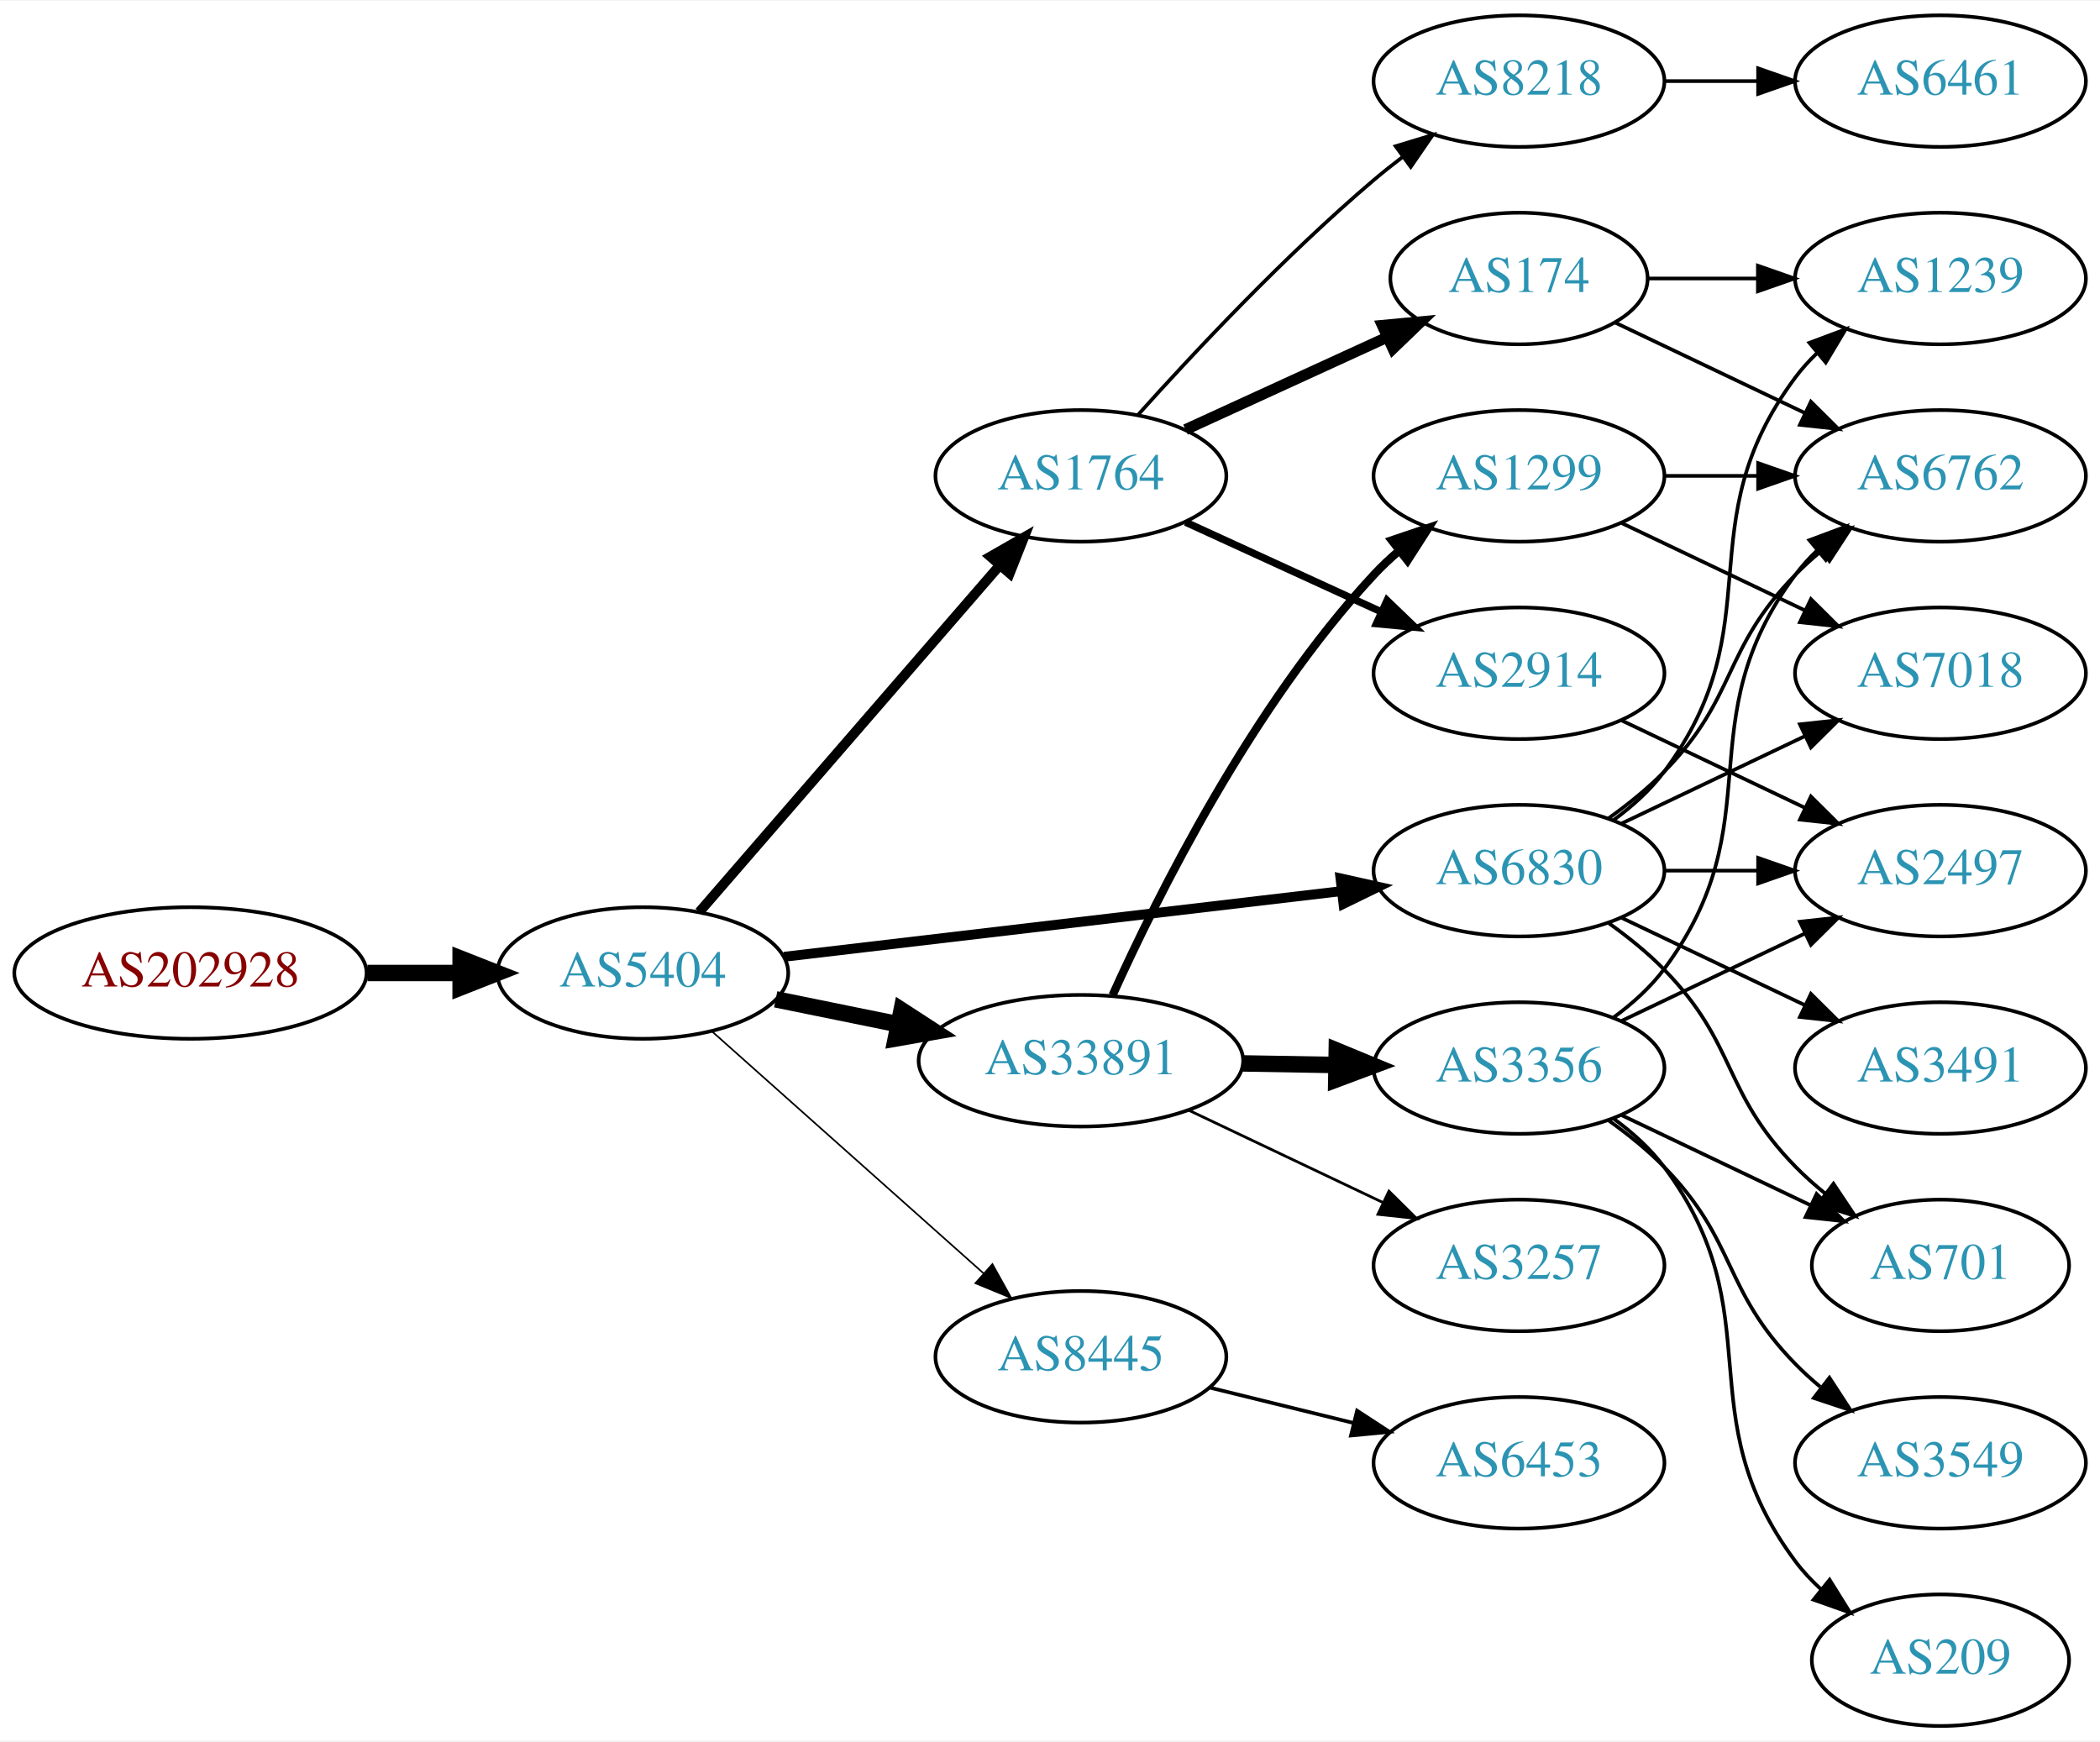
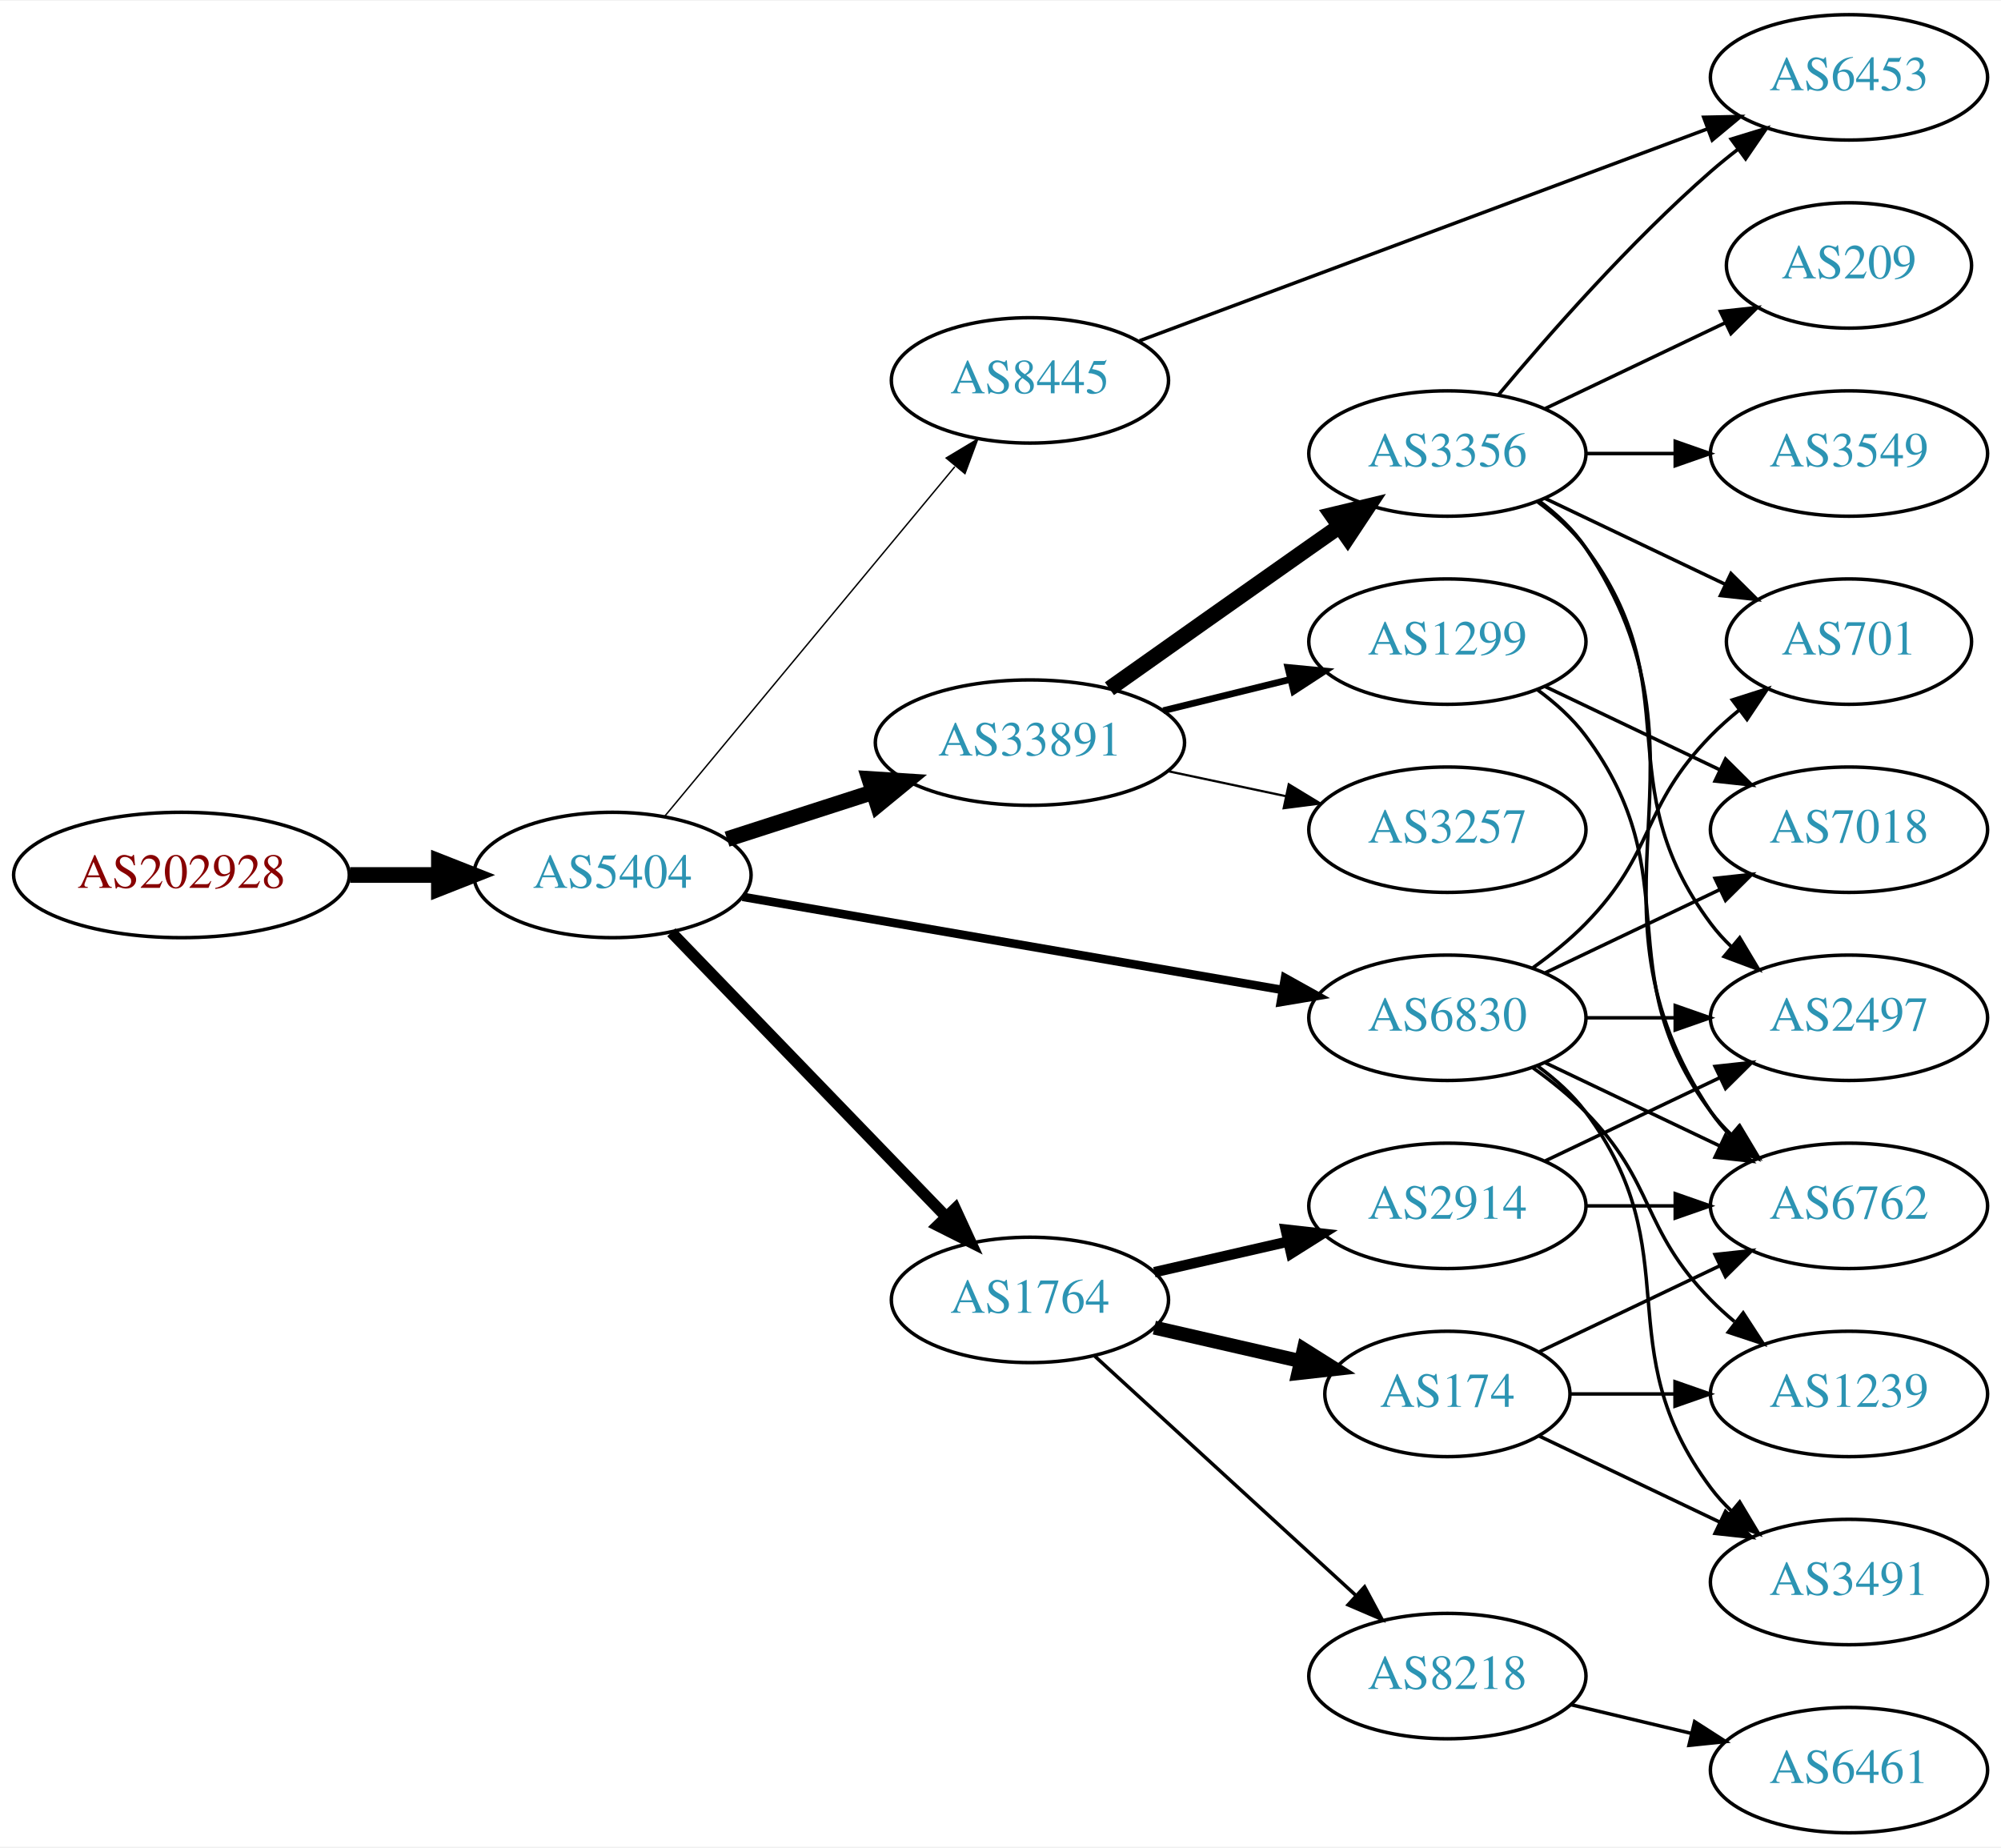
- <svg xmlns="http://www.w3.org/2000/svg" xmlns:xlink="http://www.w3.org/1999/xlink" width="574pt" height="476pt" viewBox="0.00 0.00 574.46 476.00">
-   <g id="graph0" class="graph" transform="scale(1 1) rotate(0) translate(4 472)">
-     <polygon fill="white" stroke="none" points="-4,4 -4,-472 570.463,-472 570.463,4 -4,4" />
+ <svg xmlns="http://www.w3.org/2000/svg" xmlns:xlink="http://www.w3.org/1999/xlink" width="574pt" height="530pt" viewBox="0.00 0.00 574.46 530.00">
+   <g id="graph0" class="graph" transform="scale(1 1) rotate(0) translate(4 526)">
+     <polygon fill="white" stroke="none" points="-4,4 -4,-526 570.463,-526 570.463,4 -4,4" />
    <g id="node1" class="node">
      <g id="a_node1">
        <a xlink:href="/asn/202928" xlink:title="AS202928 ~ z-ix.net [AT]">
-           <ellipse fill="#ffffff" stroke="black" cx="48.096" cy="-206" rx="48.192" ry="18" />
-           <text text-anchor="middle" x="48.096" y="-202.3" font-family="Times,serif" font-size="14.00" fill="#880000">AS202928</text>
+           <ellipse fill="#ffffff" stroke="black" cx="48.096" cy="-275" rx="48.192" ry="18" />
+           <text text-anchor="middle" x="48.096" y="-271.3" font-family="Times,serif" font-size="14.00" fill="#880000">AS202928</text>
        </a>
      </g>
    </g>
    <g id="node2" class="node">
      <g id="a_node2">
        <a xlink:href="/asn/5404" xlink:title="AS5404 ~ ASN conova communications GmbH [AT]">
-           <ellipse fill="#ffffff" stroke="black" cx="171.838" cy="-206" rx="39.794" ry="18" />
-           <text text-anchor="middle" x="171.838" y="-202.3" font-family="Times,serif" font-size="14.00" fill="#2c94b3">AS5404</text>
+           <ellipse fill="#ffffff" stroke="black" cx="171.838" cy="-275" rx="39.794" ry="18" />
+           <text text-anchor="middle" x="171.838" y="-271.3" font-family="Times,serif" font-size="14.00" fill="#2c94b3">AS5404</text>
        </a>
      </g>
    </g>
    <g id="edge1" class="edge">
-       <path fill="none" stroke="black" stroke-width="4.5" d="M96.513,-206C104.867,-206 113.577,-206 121.969,-206" />
-       <polygon fill="black" stroke="black" stroke-width="4.5" points="122.004,-209.938 132.004,-206 122.004,-202.063 122.004,-209.938" />
+       <path fill="none" stroke="black" stroke-width="4.5" d="M96.513,-275C104.867,-275 113.577,-275 121.969,-275" />
+       <polygon fill="black" stroke="black" stroke-width="4.5" points="122.004,-278.938 132.004,-275 122.004,-271.063 122.004,-278.938" />
    </g>
    <g id="node3" class="node">
      <g id="a_node3">
-         <a xlink:href="/asn/1764" xlink:title="AS1764 ~ NEXTLAYER-AS [AT]">
-           <ellipse fill="#ffffff" stroke="black" cx="291.681" cy="-342" rx="39.794" ry="18" />
-           <text text-anchor="middle" x="291.681" y="-338.3" font-family="Times,serif" font-size="14.00" fill="#2c94b3">AS1764</text>
+         <a xlink:href="/asn/33891" xlink:title="AS33891 ~ CORE-BACKBONE GMBH GLOBAL NETWORK [DE]">
+           <ellipse fill="#ffffff" stroke="black" cx="291.681" cy="-313" rx="44.393" ry="18" />
+           <text text-anchor="middle" x="291.681" y="-309.3" font-family="Times,serif" font-size="14.00" fill="#2c94b3">AS33891</text>
        </a>
      </g>
    </g>
    <g id="edge2" class="edge">
-       <path fill="none" stroke="black" stroke-width="2.7" d="M187.288,-222.676C207.873,-246.433 245.772,-290.172 269.523,-317.582" />
-       <polygon fill="black" stroke="black" stroke-width="2.7" points="266.919,-319.922 276.113,-325.187 272.209,-315.338 266.919,-319.922" />
+       <path fill="none" stroke="black" stroke-width="4.5" d="M204.728,-285.283C217.563,-289.422 232.582,-294.265 246.444,-298.735" />
+       <polygon fill="black" stroke="black" stroke-width="4.5" points="245.559,-302.587 256.285,-301.909 247.976,-295.092 245.559,-302.587" />
    </g>
    <g id="node4" class="node">
      <g id="a_node4">
+         <a xlink:href="/asn/1764" xlink:title="AS1764 ~ NEXTLAYER-AS [AT]">
+           <ellipse fill="#ffffff" stroke="black" cx="291.681" cy="-153" rx="39.794" ry="18" />
+           <text text-anchor="middle" x="291.681" y="-149.3" font-family="Times,serif" font-size="14.00" fill="#2c94b3">AS1764</text>
+         </a>
+       </g>
+     </g>
+     <g id="edge3" class="edge">
+       <path fill="none" stroke="black" stroke-width="3.273" d="M188.731,-258.547C209.025,-237.536 244.295,-201.022 267.564,-176.932" />
+       <polygon fill="black" stroke="black" stroke-width="3.273" points="270.233,-179.207 274.663,-169.582 265.198,-174.343 270.233,-179.207" />
+     </g>
+     <g id="node5" class="node">
+       <g id="a_node5">
        <a xlink:href="/asn/6830" xlink:title="AS6830 ~ LGI-UPC [AT]">
          <ellipse fill="#ffffff" stroke="black" cx="411.523" cy="-234" rx="39.794" ry="18" />
          <text text-anchor="middle" x="411.523" y="-230.3" font-family="Times,serif" font-size="14.00" fill="#2c94b3">AS6830</text>
        </a>
      </g>
    </g>
-     <g id="edge3" class="edge">
-       <path fill="none" stroke="black" stroke-width="2.7" d="M210.5,-210.437C251.79,-215.301 318.122,-223.115 362.97,-228.398" />
-       <polygon fill="black" stroke="black" stroke-width="2.7" points="362.697,-231.89 373.037,-229.584 363.516,-224.938 362.697,-231.89" />
-     </g>
-     <g id="node5" class="node">
-       <g id="a_node5">
-         <a xlink:href="/asn/33891" xlink:title="AS33891 ~ CORE-BACKBONE GMBH GLOBAL NETWORK [DE]">
-           <ellipse fill="#ffffff" stroke="black" cx="291.681" cy="-182" rx="44.393" ry="18" />
-           <text text-anchor="middle" x="291.681" y="-178.3" font-family="Times,serif" font-size="14.00" fill="#2c94b3">AS33891</text>
-         </a>
-       </g>
-     </g>
    <g id="edge4" class="edge">
-       <path fill="none" stroke="black" stroke-width="4.5" d="M208.195,-198.799C218.68,-196.664 230.357,-194.286 241.549,-192.006" />
-       <polygon fill="black" stroke="black" stroke-width="4.5" points="242.63,-195.805 251.643,-189.951 241.058,-188.088 242.63,-195.805" />
+       <path fill="none" stroke="black" stroke-width="2.455" d="M209.196,-268.728C250.786,-261.554 318.97,-249.793 364.298,-241.974" />
+       <polygon fill="black" stroke="black" stroke-width="2.455" points="364.91,-245.42 374.169,-240.271 363.72,-238.522 364.91,-245.42" />
    </g>
    <g id="node6" class="node">
      <g id="a_node6">
        <a xlink:href="/asn/8445" xlink:title="AS8445 ~ SALZBURG-AG-AS [AT]">
-           <ellipse fill="#ffffff" stroke="black" cx="291.681" cy="-101" rx="39.794" ry="18" />
-           <text text-anchor="middle" x="291.681" y="-97.3" font-family="Times,serif" font-size="14.00" fill="#2c94b3">AS8445</text>
+           <ellipse fill="#ffffff" stroke="black" cx="291.681" cy="-417" rx="39.794" ry="18" />
+           <text text-anchor="middle" x="291.681" y="-413.3" font-family="Times,serif" font-size="14.00" fill="#2c94b3">AS8445</text>
        </a>
      </g>
    </g>
    <g id="edge5" class="edge">
-       <path fill="none" stroke="black" stroke-width="0.45" d="M190.736,-190.053C210.549,-172.399 242.648,-143.798 265.108,-123.786" />
-       <polygon fill="black" stroke="black" stroke-width="0.45" points="267.477,-126.363 272.614,-117.097 262.82,-121.137 267.477,-126.363" />
+       <path fill="none" stroke="black" stroke-width="0.409" d="M186.819,-291.847C207.461,-316.721 246.221,-363.426 270.11,-392.212" />
+       <polygon fill="black" stroke="black" stroke-width="0.409" points="267.638,-394.715 276.718,-400.175 273.025,-390.245 267.638,-394.715" />
    </g>
    <g id="node7" class="node">
      <g id="a_node7">
-         <a xlink:href="/asn/8218" xlink:title="AS8218 ~ legacy Neotelecoms [FR]">
-           <ellipse fill="#ffffff" stroke="black" cx="411.523" cy="-450" rx="39.794" ry="18" />
-           <text text-anchor="middle" x="411.523" y="-446.3" font-family="Times,serif" font-size="14.00" fill="#2c94b3">AS8218</text>
+         <a xlink:href="/asn/3257" xlink:title="AS3257 ~ GTT [DE]">
+           <ellipse fill="#ffffff" stroke="black" cx="411.523" cy="-288" rx="39.794" ry="18" />
+           <text text-anchor="middle" x="411.523" y="-284.3" font-family="Times,serif" font-size="14.00" fill="#2c94b3">AS3257</text>
        </a>
      </g>
    </g>
    <g id="edge6" class="edge">
-       <path fill="none" stroke="black" d="M307.327,-358.725C322.627,-375.765 347.725,-402.523 371.877,-423 374.374,-425.117 377.034,-427.232 379.746,-429.293" />
-       <polygon fill="black" stroke="black" points="377.782,-432.194 387.922,-435.266 381.912,-426.541 377.782,-432.194" />
+       <path fill="none" stroke="black" stroke-width="0.643" d="M331.267,-304.814C342.059,-302.524 353.889,-300.015 365.04,-297.649" />
+       <polygon fill="black" stroke="black" stroke-width="0.643" points="365.986,-301.026 375.042,-295.527 364.533,-294.179 365.986,-301.026" />
    </g>
    <g id="node8" class="node">
      <g id="a_node8">
-         <a xlink:href="/asn/174" xlink:title="AS174 ~ Cogent Communications [US]">
-           <ellipse fill="#ffffff" stroke="black" cx="411.523" cy="-396" rx="35.194" ry="18" />
-           <text text-anchor="middle" x="411.523" y="-392.3" font-family="Times,serif" font-size="14.00" fill="#2c94b3">AS174</text>
+         <a xlink:href="/asn/1299" xlink:title="AS1299 ~ Telia Carrier [EU]">
+           <ellipse fill="#ffffff" stroke="black" cx="411.523" cy="-342" rx="39.794" ry="18" />
+           <text text-anchor="middle" x="411.523" y="-338.3" font-family="Times,serif" font-size="14.00" fill="#2c94b3">AS1299</text>
        </a>
      </g>
    </g>
    <g id="edge7" class="edge">
-       <path fill="none" stroke="black" stroke-width="3" d="M320.309,-354.661C336.726,-362.183 357.707,-371.798 375.304,-379.861" />
-       <polygon fill="black" stroke="black" stroke-width="3" points="374.132,-383.174 384.681,-384.158 377.048,-376.811 374.132,-383.174" />
+       <path fill="none" stroke="black" stroke-width="1.929" d="M329.967,-322.176C341.556,-325.028 354.443,-328.199 366.449,-331.154" />
+       <polygon fill="black" stroke="black" stroke-width="1.929" points="365.733,-334.582 376.28,-333.573 367.406,-327.785 365.733,-334.582" />
    </g>
    <g id="node9" class="node">
      <g id="a_node9">
+         <a xlink:href="/asn/3356" xlink:title="AS3356 ~ Level 3 Parent, LLC [US]">
+           <ellipse fill="#ffffff" stroke="black" cx="411.523" cy="-396" rx="39.794" ry="18" />
+           <text text-anchor="middle" x="411.523" y="-392.3" font-family="Times,serif" font-size="14.00" fill="#2c94b3">AS3356</text>
+         </a>
+       </g>
+     </g>
+     <g id="edge8" class="edge">
+       <path fill="none" stroke="black" stroke-width="4.5" d="M314.507,-328.483C330.399,-339.745 352.451,-355.347 371.877,-369 374.708,-370.99 377.658,-373.059 380.611,-375.127" />
+       <polygon fill="black" stroke="black" stroke-width="4.5" points="378.391,-378.379 388.842,-380.885 382.904,-371.926 378.391,-378.379" />
+     </g>
+     <g id="node17" class="node">
+       <g id="a_node17">
+         <a xlink:href="/asn/174" xlink:title="AS174 ~ Cogent Communications [US]">
+           <ellipse fill="#ffffff" stroke="black" cx="411.523" cy="-126" rx="35.194" ry="18" />
+           <text text-anchor="middle" x="411.523" y="-122.3" font-family="Times,serif" font-size="14.00" fill="#2c94b3">AS174</text>
+         </a>
+       </g>
+     </g>
+     <g id="edge17" class="edge">
+       <path fill="none" stroke="black" stroke-width="4" d="M327.4,-145.045C340.492,-142.045 355.514,-138.604 369.155,-135.478" />
+       <polygon fill="black" stroke="black" stroke-width="4" points="370.297,-138.807 379.262,-133.162 368.733,-131.984 370.297,-138.807" />
+     </g>
+     <g id="node18" class="node">
+       <g id="a_node18">
        <a xlink:href="/asn/2914" xlink:title="AS2914 ~ NTT America, Inc. [US]">
-           <ellipse fill="#ffffff" stroke="black" cx="411.523" cy="-288" rx="39.794" ry="18" />
-           <text text-anchor="middle" x="411.523" y="-284.3" font-family="Times,serif" font-size="14.00" fill="#2c94b3">AS2914</text>
-         </a>
-       </g>
-     </g>
-     <g id="edge8" class="edge">
-       <path fill="none" stroke="black" stroke-width="2" d="M320.309,-329.339C336.266,-322.027 356.537,-312.739 373.82,-304.819" />
-       <polygon fill="black" stroke="black" stroke-width="2" points="375.434,-307.929 383.067,-300.581 372.518,-301.565 375.434,-307.929" />
-     </g>
-     <g id="node11" class="node">
-       <g id="a_node11">
-         <a xlink:href="/asn/701" xlink:title="AS701 ~ UUNET [US]">
-           <ellipse fill="#ffffff" stroke="black" cx="526.816" cy="-126" rx="35.194" ry="18" />
-           <text text-anchor="middle" x="526.816" y="-122.3" font-family="Times,serif" font-size="14.00" fill="#2c94b3">AS701</text>
-         </a>
-       </g>
-     </g>
-     <g id="edge10" class="edge">
-       <path fill="none" stroke="black" d="M436.117,-219.611C441.373,-215.852 446.705,-211.563 451.17,-207 471.342,-186.383 466.997,-173.617 487.17,-153 489.649,-150.466 492.395,-148.017 495.248,-145.696" />
-       <polygon fill="black" stroke="black" points="497.55,-148.343 503.433,-139.532 493.339,-142.752 497.55,-148.343" />
+           <ellipse fill="#ffffff" stroke="black" cx="411.523" cy="-180" rx="39.794" ry="18" />
+           <text text-anchor="middle" x="411.523" y="-176.3" font-family="Times,serif" font-size="14.00" fill="#2c94b3">AS2914</text>
+         </a>
+       </g>
+     </g>
+     <g id="edge18" class="edge">
+       <path fill="none" stroke="black" stroke-width="3" d="M327.4,-160.955C339.4,-163.704 353.021,-166.825 365.713,-169.733" />
+       <polygon fill="black" stroke="black" stroke-width="3" points="365.116,-173.187 375.645,-172.009 366.679,-166.364 365.116,-173.187" />
+     </g>
+     <g id="node19" class="node">
+       <g id="a_node19">
+         <a xlink:href="/asn/8218" xlink:title="AS8218 ~ legacy Neotelecoms [FR]">
+           <ellipse fill="#ffffff" stroke="black" cx="411.523" cy="-45" rx="39.794" ry="18" />
+           <text text-anchor="middle" x="411.523" y="-41.3" font-family="Times,serif" font-size="14.00" fill="#2c94b3">AS8218</text>
+         </a>
+       </g>
+     </g>
+     <g id="edge19" class="edge">
+       <path fill="none" stroke="black" d="M310.323,-136.831C330.195,-118.618 362.658,-88.867 385.227,-68.183" />
+       <polygon fill="black" stroke="black" points="387.753,-70.616 392.76,-61.279 383.023,-65.455 387.753,-70.616" />
    </g>
    <g id="node12" class="node">
      <g id="a_node12">
-         <a xlink:href="/asn/7018" xlink:title="AS7018 ~ AT&amp;T Services, Inc. [US]">
-           <ellipse fill="#ffffff" stroke="black" cx="526.816" cy="-288" rx="39.794" ry="18" />
-           <text text-anchor="middle" x="526.816" y="-284.3" font-family="Times,serif" font-size="14.00" fill="#2c94b3">AS7018</text>
-         </a>
-       </g>
-     </g>
-     <g id="edge11" class="edge">
-       <path fill="none" stroke="black" d="M439.66,-246.934C454.654,-254.081 473.475,-263.052 489.698,-270.785" />
-       <polygon fill="black" stroke="black" points="488.368,-274.028 498.901,-275.171 491.38,-267.709 488.368,-274.028" />
+         <a xlink:href="/asn/701" xlink:title="AS701 ~ UUNET [US]">
+           <ellipse fill="#ffffff" stroke="black" cx="526.816" cy="-342" rx="35.194" ry="18" />
+           <text text-anchor="middle" x="526.816" y="-338.3" font-family="Times,serif" font-size="14.00" fill="#2c94b3">AS701</text>
+         </a>
+       </g>
+     </g>
+     <g id="edge27" class="edge">
+       <path fill="none" stroke="black" d="M436.117,-248.389C441.373,-252.148 446.705,-256.437 451.17,-261 471.342,-281.617 466.997,-294.383 487.17,-315 489.649,-317.534 492.395,-319.983 495.248,-322.304" />
+       <polygon fill="black" stroke="black" points="493.339,-325.248 503.433,-328.468 497.55,-319.657 493.339,-325.248" />
    </g>
    <g id="node13" class="node">
      <g id="a_node13">
        <a xlink:href="/asn/2497" xlink:title="AS2497 ~ Internet Initiative Japan Inc. [JP]">
          <ellipse fill="#ffffff" stroke="black" cx="526.816" cy="-234" rx="39.794" ry="18" />
          <text text-anchor="middle" x="526.816" y="-230.3" font-family="Times,serif" font-size="14.00" fill="#2c94b3">AS2497</text>
        </a>
      </g>
    </g>
-     <g id="edge12" class="edge">
+     <g id="edge25" class="edge">
      <path fill="none" stroke="black" d="M451.195,-234C459.398,-234 468.162,-234 476.694,-234" />
      <polygon fill="black" stroke="black" points="476.934,-237.5 486.934,-234 476.933,-230.5 476.934,-237.5" />
-     </g>
-     <g id="node14" class="node">
-       <g id="a_node14">
-         <a xlink:href="/asn/3491" xlink:title="AS3491 ~ PCCW Global, Inc. [US]">
-           <ellipse fill="#ffffff" stroke="black" cx="526.816" cy="-180" rx="39.794" ry="18" />
-           <text text-anchor="middle" x="526.816" y="-176.3" font-family="Times,serif" font-size="14.00" fill="#2c94b3">AS3491</text>
-         </a>
-       </g>
-     </g>
-     <g id="edge13" class="edge">
-       <path fill="none" stroke="black" d="M439.66,-221.066C454.654,-213.919 473.475,-204.948 489.698,-197.215" />
-       <polygon fill="black" stroke="black" points="491.38,-200.291 498.901,-192.829 488.368,-193.972 491.38,-200.291" />
    </g>
    <g id="node15" class="node">
      <g id="a_node15">
        <a xlink:href="/asn/6762" xlink:title="AS6762 ~ TELECOM ITALIA SPARKLE S.p.A. [IT]">
-           <ellipse fill="#ffffff" stroke="black" cx="526.816" cy="-342" rx="39.794" ry="18" />
-           <text text-anchor="middle" x="526.816" y="-338.3" font-family="Times,serif" font-size="14.00" fill="#2c94b3">AS6762</text>
-         </a>
-       </g>
-     </g>
-     <g id="edge14" class="edge">
-       <path fill="none" stroke="black" d="M436.117,-248.389C441.373,-252.148 446.705,-256.437 451.17,-261 471.342,-281.617 466.997,-294.383 487.17,-315 489.262,-317.139 491.546,-319.218 493.922,-321.21" />
-       <polygon fill="black" stroke="black" points="492.166,-324.275 502.222,-327.611 496.441,-318.732 492.166,-324.275" />
+           <ellipse fill="#ffffff" stroke="black" cx="526.816" cy="-180" rx="39.794" ry="18" />
+           <text text-anchor="middle" x="526.816" y="-176.3" font-family="Times,serif" font-size="14.00" fill="#2c94b3">AS6762</text>
+         </a>
+       </g>
+     </g>
+     <g id="edge26" class="edge">
+       <path fill="none" stroke="black" d="M439.66,-221.066C454.654,-213.919 473.475,-204.948 489.698,-197.215" />
+       <polygon fill="black" stroke="black" points="491.38,-200.291 498.901,-192.829 488.368,-193.972 491.38,-200.291" />
    </g>
    <g id="node16" class="node">
      <g id="a_node16">
+         <a xlink:href="/asn/7018" xlink:title="AS7018 ~ AT&amp;T Services, Inc. [US]">
+           <ellipse fill="#ffffff" stroke="black" cx="526.816" cy="-288" rx="39.794" ry="18" />
+           <text text-anchor="middle" x="526.816" y="-284.3" font-family="Times,serif" font-size="14.00" fill="#2c94b3">AS7018</text>
+         </a>
+       </g>
+     </g>
+     <g id="edge28" class="edge">
+       <path fill="none" stroke="black" d="M439.66,-246.934C454.654,-254.081 473.475,-263.052 489.698,-270.785" />
+       <polygon fill="black" stroke="black" points="488.368,-274.028 498.901,-275.171 491.38,-267.709 488.368,-274.028" />
+     </g>
+     <g id="node20" class="node">
+       <g id="a_node20">
        <a xlink:href="/asn/1239" xlink:title="AS1239 ~ Sprint [US]">
+           <ellipse fill="#ffffff" stroke="black" cx="526.816" cy="-126" rx="39.794" ry="18" />
+           <text text-anchor="middle" x="526.816" y="-122.3" font-family="Times,serif" font-size="14.00" fill="#2c94b3">AS1239</text>
+         </a>
+       </g>
+     </g>
+     <g id="edge24" class="edge">
+       <path fill="none" stroke="black" d="M436.117,-219.611C441.373,-215.852 446.705,-211.563 451.17,-207 471.342,-186.383 466.997,-173.617 487.17,-153 489.262,-150.861 491.546,-148.782 493.922,-146.79" />
+       <polygon fill="black" stroke="black" points="496.441,-149.268 502.222,-140.389 492.166,-143.725 496.441,-149.268" />
+     </g>
+     <g id="node21" class="node">
+       <g id="a_node21">
+         <a xlink:href="/asn/3491" xlink:title="AS3491 ~ PCCW Global, Inc. [US]">
+           <ellipse fill="#ffffff" stroke="black" cx="526.816" cy="-72" rx="39.794" ry="18" />
+           <text text-anchor="middle" x="526.816" y="-68.3" font-family="Times,serif" font-size="14.00" fill="#2c94b3">AS3491</text>
+         </a>
+       </g>
+     </g>
+     <g id="edge23" class="edge">
+       <path fill="none" stroke="black" d="M437.454,-220.118C442.53,-216.389 447.448,-211.984 451.17,-207 481.441,-166.458 456.898,-139.542 487.17,-99 488.914,-96.664 490.921,-94.455 493.085,-92.383" />
+       <polygon fill="black" stroke="black" points="495.444,-94.973 500.885,-85.882 490.963,-89.595 495.444,-94.973" />
+     </g>
+     <g id="node14" class="node">
+       <g id="a_node14">
+         <a xlink:href="/asn/6453" xlink:title="AS6453 ~ TATA COMMUNICATIONS (AMERICA) INC [US]">
+           <ellipse fill="#ffffff" stroke="black" cx="526.816" cy="-504" rx="39.794" ry="18" />
+           <text text-anchor="middle" x="526.816" y="-500.3" font-family="Times,serif" font-size="14.00" fill="#2c94b3">AS6453</text>
+         </a>
+       </g>
+     </g>
+     <g id="edge30" class="edge">
+       <path fill="none" stroke="black" d="M323.159,-428.374C364.987,-443.983 440.23,-472.062 486.328,-489.264" />
+       <polygon fill="black" stroke="black" points="485.107,-492.544 495.7,-492.761 487.554,-485.986 485.107,-492.544" />
+     </g>
+     <g id="edge15" class="edge">
+       <path fill="none" stroke="black" d="M437.454,-328.118C442.53,-324.389 447.448,-319.984 451.17,-315 481.441,-274.458 456.898,-247.542 487.17,-207 488.914,-204.664 490.921,-202.455 493.085,-200.383" />
+       <polygon fill="black" stroke="black" points="495.444,-202.973 500.885,-193.882 490.963,-197.595 495.444,-202.973" />
+     </g>
+     <g id="edge16" class="edge">
+       <path fill="none" stroke="black" d="M439.66,-329.066C454.654,-321.919 473.475,-312.948 489.698,-305.215" />
+       <polygon fill="black" stroke="black" points="491.38,-308.291 498.901,-300.829 488.368,-301.972 491.38,-308.291" />
+     </g>
+     <g id="node10" class="node">
+       <g id="a_node10">
+         <a xlink:href="/asn/209" xlink:title="AS209 ~ CenturyLink Communications, LLC [US]">
+           <ellipse fill="#ffffff" stroke="black" cx="526.816" cy="-450" rx="35.194" ry="18" />
+           <text text-anchor="middle" x="526.816" y="-446.3" font-family="Times,serif" font-size="14.00" fill="#2c94b3">AS209</text>
+         </a>
+       </g>
+     </g>
+     <g id="edge9" class="edge">
+       <path fill="none" stroke="black" d="M439.66,-408.934C455.091,-416.29 474.577,-425.577 491.112,-433.459" />
+       <polygon fill="black" stroke="black" points="489.921,-436.768 500.454,-437.911 492.933,-430.449 489.921,-436.768" />
+     </g>
+     <g id="node11" class="node">
+       <g id="a_node11">
+         <a xlink:href="/asn/3549" xlink:title="AS3549 ~ Level 3 Parent, LLC [US]">
          <ellipse fill="#ffffff" stroke="black" cx="526.816" cy="-396" rx="39.794" ry="18" />
-           <text text-anchor="middle" x="526.816" y="-392.3" font-family="Times,serif" font-size="14.00" fill="#2c94b3">AS1239</text>
-         </a>
-       </g>
-     </g>
-     <g id="edge15" class="edge">
-       <path fill="none" stroke="black" d="M437.454,-247.882C442.53,-251.611 447.448,-256.016 451.17,-261 481.441,-301.542 456.898,-328.458 487.17,-369 488.914,-371.336 490.921,-373.545 493.085,-375.617" />
-       <polygon fill="black" stroke="black" points="490.963,-378.405 500.885,-382.118 495.444,-373.027 490.963,-378.405" />
-     </g>
-     <g id="node17" class="node">
-       <g id="a_node17">
-         <a xlink:href="/asn/1299" xlink:title="AS1299 ~ Telia Carrier [EU]">
-           <ellipse fill="#ffffff" stroke="black" cx="411.523" cy="-342" rx="39.794" ry="18" />
-           <text text-anchor="middle" x="411.523" y="-338.3" font-family="Times,serif" font-size="14.00" fill="#2c94b3">AS1299</text>
-         </a>
-       </g>
-     </g>
-     <g id="edge16" class="edge">
-       <path fill="none" stroke="black" stroke-width="2.25" d="M300.359,-199.936C312.594,-227.069 338.572,-279.18 371.877,-315 373.914,-317.192 376.158,-319.308 378.508,-321.326" />
-       <polygon fill="black" stroke="black" stroke-width="2.25" points="376.724,-324.373 386.758,-327.773 381.034,-318.858 376.724,-324.373" />
-     </g>
-     <g id="node18" class="node">
-       <g id="a_node18">
-         <a xlink:href="/asn/3356" xlink:title="AS3356 ~ Level 3 Parent, LLC [US]">
-           <ellipse fill="#ffffff" stroke="black" cx="411.523" cy="-180" rx="39.794" ry="18" />
-           <text text-anchor="middle" x="411.523" y="-176.3" font-family="Times,serif" font-size="14.00" fill="#2c94b3">AS3356</text>
-         </a>
-       </g>
-     </g>
-     <g id="edge17" class="edge">
-       <path fill="none" stroke="black" stroke-width="4.5" d="M335.892,-181.267C344.204,-181.126 352.967,-180.977 361.449,-180.833" />
-       <polygon fill="black" stroke="black" stroke-width="4.5" points="361.676,-184.767 371.608,-180.66 361.542,-176.893 361.676,-184.767" />
-     </g>
-     <g id="node19" class="node">
-       <g id="a_node19">
-         <a xlink:href="/asn/3257" xlink:title="AS3257 ~ GTT [DE]">
-           <ellipse fill="#ffffff" stroke="black" cx="411.523" cy="-126" rx="39.794" ry="18" />
-           <text text-anchor="middle" x="411.523" y="-122.3" font-family="Times,serif" font-size="14.00" fill="#2c94b3">AS3257</text>
-         </a>
-       </g>
-     </g>
-     <g id="edge18" class="edge">
-       <path fill="none" stroke="black" stroke-width="0.75" d="M321.207,-168.444C337.185,-160.851 357.268,-151.307 374.343,-143.193" />
-       <polygon fill="black" stroke="black" stroke-width="0.75" points="375.944,-146.308 383.474,-138.854 372.939,-139.985 375.944,-146.308" />
+           <text text-anchor="middle" x="526.816" y="-392.3" font-family="Times,serif" font-size="14.00" fill="#2c94b3">AS3549</text>
+         </a>
+       </g>
+     </g>
+     <g id="edge10" class="edge">
+       <path fill="none" stroke="black" d="M451.195,-396C459.398,-396 468.162,-396 476.694,-396" />
+       <polygon fill="black" stroke="black" points="476.934,-399.5 486.934,-396 476.933,-392.5 476.934,-399.5" />
+     </g>
+     <g id="edge11" class="edge">
+       <path fill="none" stroke="black" d="M439.66,-383.066C455.091,-375.71 474.577,-366.423 491.112,-358.541" />
+       <polygon fill="black" stroke="black" points="492.933,-361.551 500.454,-354.089 489.921,-355.232 492.933,-361.551" />
+     </g>
+     <g id="edge12" class="edge">
+       <path fill="none" stroke="black" d="M437.454,-382.118C442.53,-378.389 447.448,-373.984 451.17,-369 481.441,-328.458 456.898,-301.542 487.17,-261 488.914,-258.664 490.921,-256.455 493.085,-254.383" />
+       <polygon fill="black" stroke="black" points="495.444,-256.973 500.885,-247.882 490.963,-251.595 495.444,-256.973" />
+     </g>
+     <g id="edge13" class="edge">
+       <path fill="none" stroke="black" d="M426.153,-412.817C440.436,-429.929 463.982,-456.745 487.17,-477 489.635,-479.154 492.274,-481.294 494.971,-483.372" />
+       <polygon fill="black" stroke="black" points="492.996,-486.264 503.125,-489.37 497.144,-480.625 492.996,-486.264" />
+     </g>
+     <g id="edge14" class="edge">
+       <path fill="none" stroke="black" d="M437.842,-382.393C442.898,-378.649 447.71,-374.169 451.17,-369 492.194,-307.706 446.145,-268.294 487.17,-207 488.791,-204.577 490.71,-202.305 492.812,-200.19" />
+       <polygon fill="black" stroke="black" points="495.179,-202.771 500.497,-193.607 490.625,-197.454 495.179,-202.771" />
+     </g>
+     <g id="edge21" class="edge">
+       <path fill="none" stroke="black" d="M437.948,-138.119C453.251,-145.413 472.974,-154.814 489.856,-162.86" />
+       <polygon fill="black" stroke="black" points="488.363,-166.026 498.896,-167.169 491.375,-159.707 488.363,-166.026" />
+     </g>
+     <g id="edge20" class="edge">
+       <path fill="none" stroke="black" d="M446.822,-126C456.199,-126 466.55,-126 476.584,-126" />
+       <polygon fill="black" stroke="black" points="476.873,-129.5 486.873,-126 476.873,-122.5 476.873,-129.5" />
+     </g>
+     <g id="edge22" class="edge">
+       <path fill="none" stroke="black" d="M437.948,-113.881C453.251,-106.587 472.974,-97.186 489.856,-89.14" />
+       <polygon fill="black" stroke="black" points="491.375,-92.293 498.896,-84.831 488.363,-85.974 491.375,-92.293" />
+     </g>
+     <g id="edge31" class="edge">
+       <path fill="none" stroke="black" d="M439.66,-192.934C454.654,-200.081 473.475,-209.052 489.698,-216.785" />
+       <polygon fill="black" stroke="black" points="488.368,-220.028 498.901,-221.171 491.38,-213.709 488.368,-220.028" />
+     </g>
+     <g id="edge32" class="edge">
+       <path fill="none" stroke="black" d="M451.195,-180C459.398,-180 468.162,-180 476.694,-180" />
+       <polygon fill="black" stroke="black" points="476.934,-183.5 486.934,-180 476.933,-176.5 476.934,-183.5" />
    </g>
    <g id="node22" class="node">
      <g id="a_node22">
-         <a xlink:href="/asn/6453" xlink:title="AS6453 ~ TATA COMMUNICATIONS (AMERICA) INC [US]">
-           <ellipse fill="#ffffff" stroke="black" cx="411.523" cy="-72" rx="39.794" ry="18" />
-           <text text-anchor="middle" x="411.523" y="-68.3" font-family="Times,serif" font-size="14.00" fill="#2c94b3">AS6453</text>
-         </a>
-       </g>
-     </g>
-     <g id="edge26" class="edge">
-       <path fill="none" stroke="black" d="M326.765,-92.612C339.116,-89.573 353.248,-86.095 366.342,-82.873" />
-       <polygon fill="black" stroke="black" points="367.233,-86.258 376.106,-80.47 365.56,-79.461 367.233,-86.258" />
-     </g>
-     <g id="node10" class="node">
-       <g id="a_node10">
        <a xlink:href="/asn/6461" xlink:title="AS6461 ~ Zayo Bandwidth [US]">
-           <ellipse fill="#ffffff" stroke="black" cx="526.816" cy="-450" rx="39.794" ry="18" />
-           <text text-anchor="middle" x="526.816" y="-446.3" font-family="Times,serif" font-size="14.00" fill="#2c94b3">AS6461</text>
-         </a>
-       </g>
-     </g>
-     <g id="edge9" class="edge">
-       <path fill="none" stroke="black" d="M451.195,-450C459.398,-450 468.162,-450 476.694,-450" />
-       <polygon fill="black" stroke="black" points="476.934,-453.5 486.934,-450 476.933,-446.5 476.934,-453.5" />
-     </g>
-     <g id="edge28" class="edge">
-       <path fill="none" stroke="black" d="M437.948,-383.881C453.251,-376.587 472.974,-367.186 489.856,-359.14" />
-       <polygon fill="black" stroke="black" points="491.375,-362.293 498.896,-354.831 488.363,-355.974 491.375,-362.293" />
-     </g>
-     <g id="edge27" class="edge">
-       <path fill="none" stroke="black" d="M446.822,-396C456.199,-396 466.55,-396 476.584,-396" />
-       <polygon fill="black" stroke="black" points="476.873,-399.5 486.873,-396 476.873,-392.5 476.873,-399.5" />
+           <ellipse fill="#ffffff" stroke="black" cx="526.816" cy="-18" rx="39.794" ry="18" />
+           <text text-anchor="middle" x="526.816" y="-14.3" font-family="Times,serif" font-size="14.00" fill="#2c94b3">AS6461</text>
+         </a>
+       </g>
    </g>
    <g id="edge29" class="edge">
-       <path fill="none" stroke="black" d="M439.66,-275.066C454.654,-267.919 473.475,-258.948 489.698,-251.215" />
-       <polygon fill="black" stroke="black" points="491.38,-254.291 498.901,-246.829 488.368,-247.972 491.38,-254.291" />
-     </g>
-     <g id="edge20" class="edge">
-       <path fill="none" stroke="black" d="M439.66,-329.066C454.654,-321.919 473.475,-312.948 489.698,-305.215" />
-       <polygon fill="black" stroke="black" points="491.38,-308.291 498.901,-300.829 488.368,-301.972 491.38,-308.291" />
-     </g>
-     <g id="edge19" class="edge">
-       <path fill="none" stroke="black" d="M451.195,-342C459.398,-342 468.162,-342 476.694,-342" />
-       <polygon fill="black" stroke="black" points="476.934,-345.5 486.934,-342 476.933,-338.5 476.934,-345.5" />
-     </g>
-     <g id="edge23" class="edge">
-       <path fill="none" stroke="black" d="M439.66,-167.066C455.091,-159.71 474.577,-150.423 491.112,-142.541" />
-       <polygon fill="black" stroke="black" points="492.933,-145.551 500.454,-138.089 489.921,-139.232 492.933,-145.551" />
-     </g>
-     <g id="edge25" class="edge">
-       <path fill="none" stroke="black" d="M439.66,-192.934C454.654,-200.081 473.475,-209.052 489.698,-216.785" />
-       <polygon fill="black" stroke="black" points="488.368,-220.028 498.901,-221.171 491.38,-213.709 488.368,-220.028" />
-     </g>
-     <g id="edge24" class="edge">
-       <path fill="none" stroke="black" d="M437.454,-193.882C442.53,-197.611 447.448,-202.016 451.17,-207 481.441,-247.542 456.898,-274.458 487.17,-315 488.914,-317.336 490.921,-319.545 493.085,-321.617" />
-       <polygon fill="black" stroke="black" points="490.963,-324.405 500.885,-328.118 495.444,-319.027 490.963,-324.405" />
-     </g>
-     <g id="node20" class="node">
-       <g id="a_node20">
-         <a xlink:href="/asn/3549" xlink:title="AS3549 ~ Level 3 Parent, LLC [US]">
-           <ellipse fill="#ffffff" stroke="black" cx="526.816" cy="-72" rx="39.794" ry="18" />
-           <text text-anchor="middle" x="526.816" y="-68.3" font-family="Times,serif" font-size="14.00" fill="#2c94b3">AS3549</text>
-         </a>
-       </g>
-     </g>
-     <g id="edge21" class="edge">
-       <path fill="none" stroke="black" d="M436.117,-165.611C441.373,-161.852 446.705,-157.563 451.17,-153 471.342,-132.383 466.997,-119.617 487.17,-99 489.262,-96.861 491.546,-94.782 493.922,-92.79" />
-       <polygon fill="black" stroke="black" points="496.441,-95.268 502.222,-86.389 492.166,-89.725 496.441,-95.268" />
-     </g>
-     <g id="node21" class="node">
-       <g id="a_node21">
-         <a xlink:href="/asn/209" xlink:title="AS209 ~ CenturyLink Communications, LLC [US]">
-           <ellipse fill="#ffffff" stroke="black" cx="526.816" cy="-18" rx="35.194" ry="18" />
-           <text text-anchor="middle" x="526.816" y="-14.3" font-family="Times,serif" font-size="14.00" fill="#2c94b3">AS209</text>
-         </a>
-       </g>
-     </g>
-     <g id="edge22" class="edge">
-       <path fill="none" stroke="black" d="M437.454,-166.118C442.53,-162.389 447.448,-157.984 451.17,-153 481.441,-112.458 456.898,-85.542 487.17,-45 489.177,-42.311 491.533,-39.791 494.074,-37.455" />
-       <polygon fill="black" stroke="black" points="496.489,-40.004 502.09,-31.011 492.103,-34.548 496.489,-40.004" />
+       <path fill="none" stroke="black" d="M447.13,-36.752C458.002,-34.162 470.156,-31.265 481.598,-28.538" />
+       <polygon fill="black" stroke="black" points="482.505,-31.92 491.421,-26.197 480.882,-25.111 482.505,-31.92" />
    </g>
  </g>
</svg>
